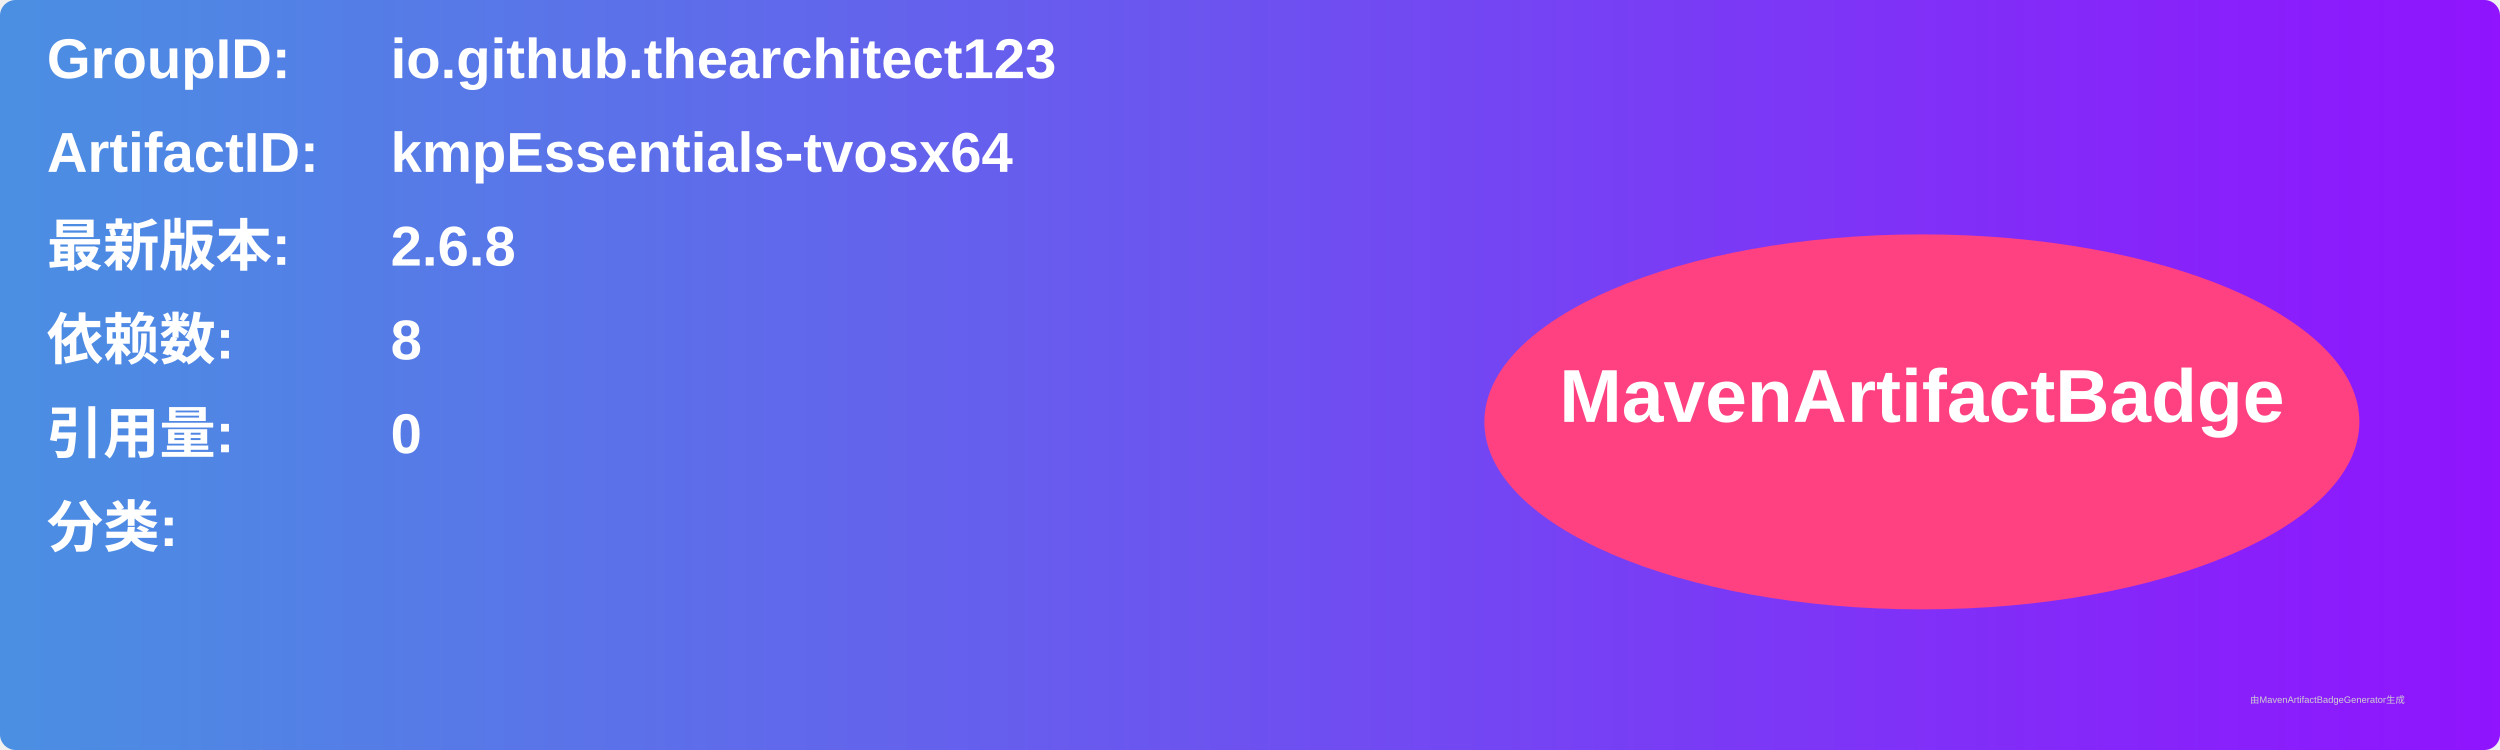
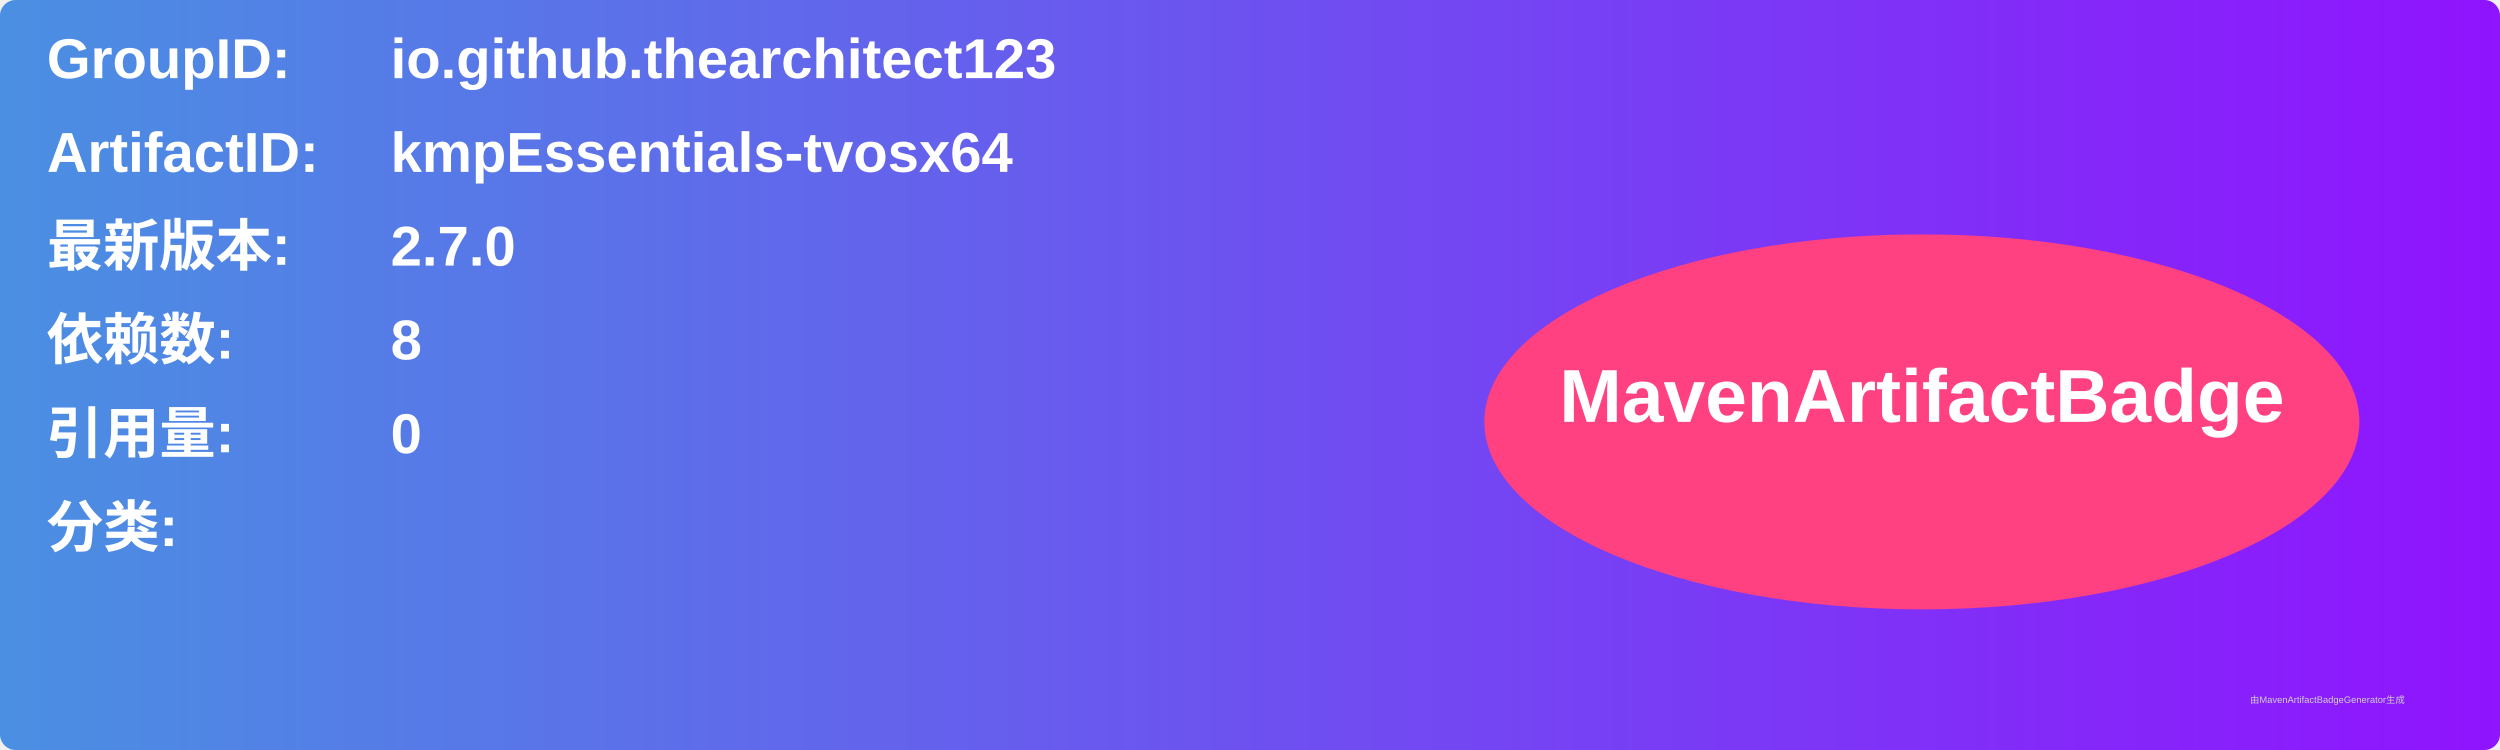
<svg xmlns="http://www.w3.org/2000/svg" width="800" height="240" viewBox="0 0 800 240">
  <linearGradient id="grad" x1="0%" y1="0%" x2="100%" y2="0%">
    <stop offset="0%" stop-color="#4a90e2" />
    <stop offset="100%" stop-color="#9013fe" />
  </linearGradient>
  <rect width="100%" height="100%" rx="5" ry="5" fill="url(#grad)" />
  <g transform="translate(15, 15)">
    <text x="0" y="10" font-family="Arial" font-size="18" fill="white" font-weight="bold" width="260">GroupID:</text>
    <text x="110" y="10" font-family="Arial" font-size="18" fill="white" font-weight="bold" width="460">io.github.thearchitect123</text>
    <text x="0" y="40" font-family="Arial" font-size="18" fill="white" font-weight="bold" width="260">ArtifactID:</text>
    <text x="110" y="40" font-family="Arial" font-size="18" fill="white" font-weight="bold" width="460">kmpEssentials-tvosx64</text>
    <text x="0" y="70" font-family="Arial" font-size="18" fill="white" font-weight="bold">最新版本:</text>
    <text x="110" y="70" font-family="Arial" font-size="18" fill="white" font-weight="bold">
-       <tspan font-weight="bold">2.6.8</tspan>
+       <tspan font-weight="bold">2.7.0</tspan>
    </text>
    <text x="0" y="100" font-family="Arial" font-size="18" fill="white" font-weight="bold">依赖数: </text>
    <text x="110" y="100" font-family="Arial" font-size="18" fill="white">
      <tspan font-weight="bold">8</tspan>
    </text>
    <text x="0" y="130" font-family="Arial" font-size="18" fill="white" font-weight="bold">引用量: </text>
    <text x="110" y="130" font-family="Arial" font-size="18" fill="white">
      <tspan font-weight="bold">0</tspan>
    </text>
    <text x="0" y="160" font-family="Arial" font-size="18" fill="white" font-weight="bold">分类:</text>
    <text x="10" y="190" font-family="Arial" font-size="10" fill="white">
      <tspan font-weight="bold" />
    </text>
    <ellipse cx="600" cy="120" rx="140" ry="60" fill="#ff4081" />
    <text x="600" y="120" text-anchor="middle" font-family="Arial" font-size="24" fill="white" font-weight="bold">MavenArtifactBadge</text>
  </g>
  <text x="720" y="225" font-family="Arial" font-size="3" fill="#d0d0d0">由MavenArtifactBadgeGenerator生成</text>
</svg>
